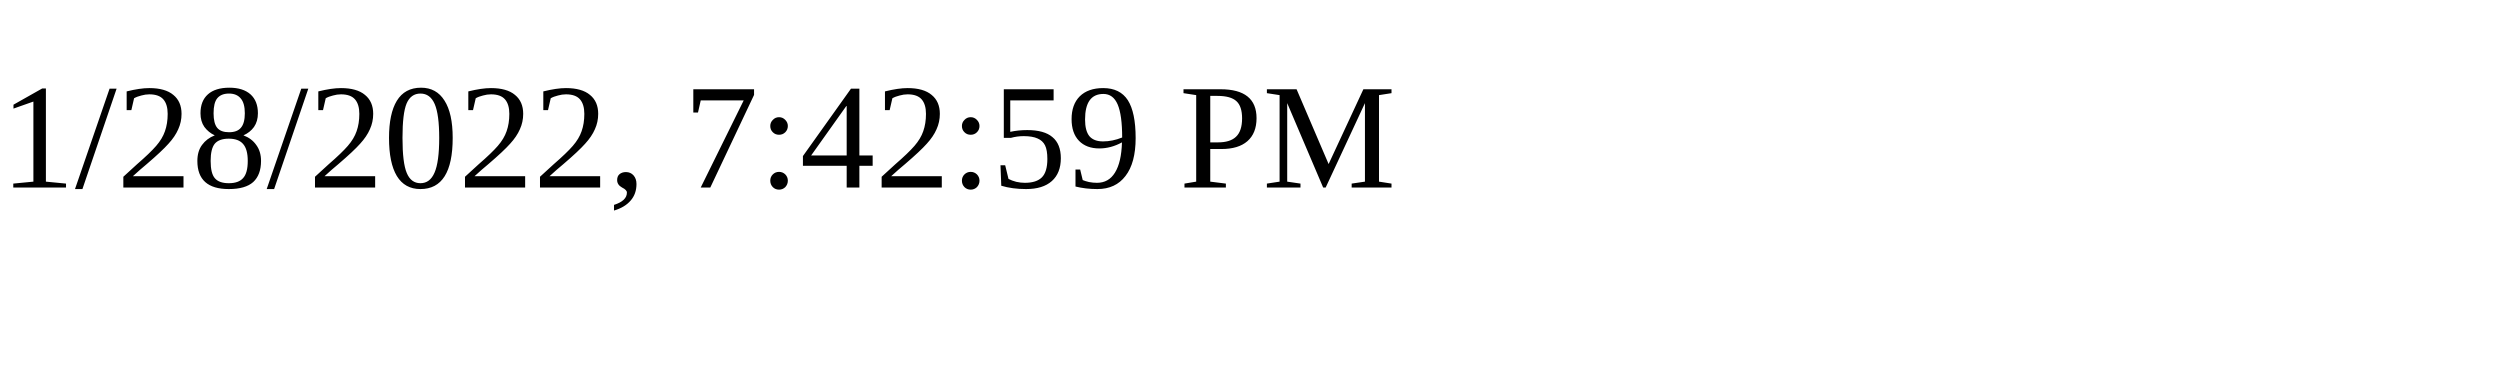
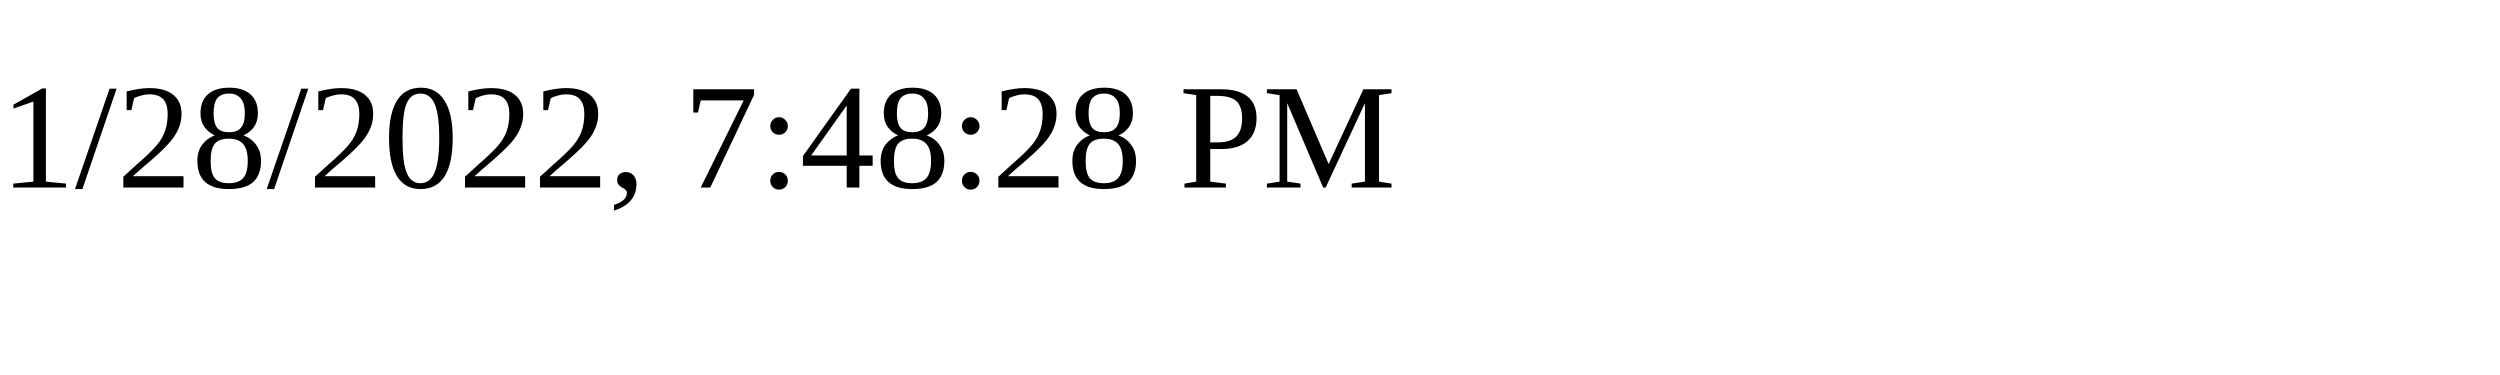
<svg xmlns="http://www.w3.org/2000/svg" height="30" width="200">
-   <text x="0" y="15">1/28/2022, 7:42:59 PM</text>
+   <text x="0" y="15">1/28/2022, 7:48:28 PM</text>
</svg>
